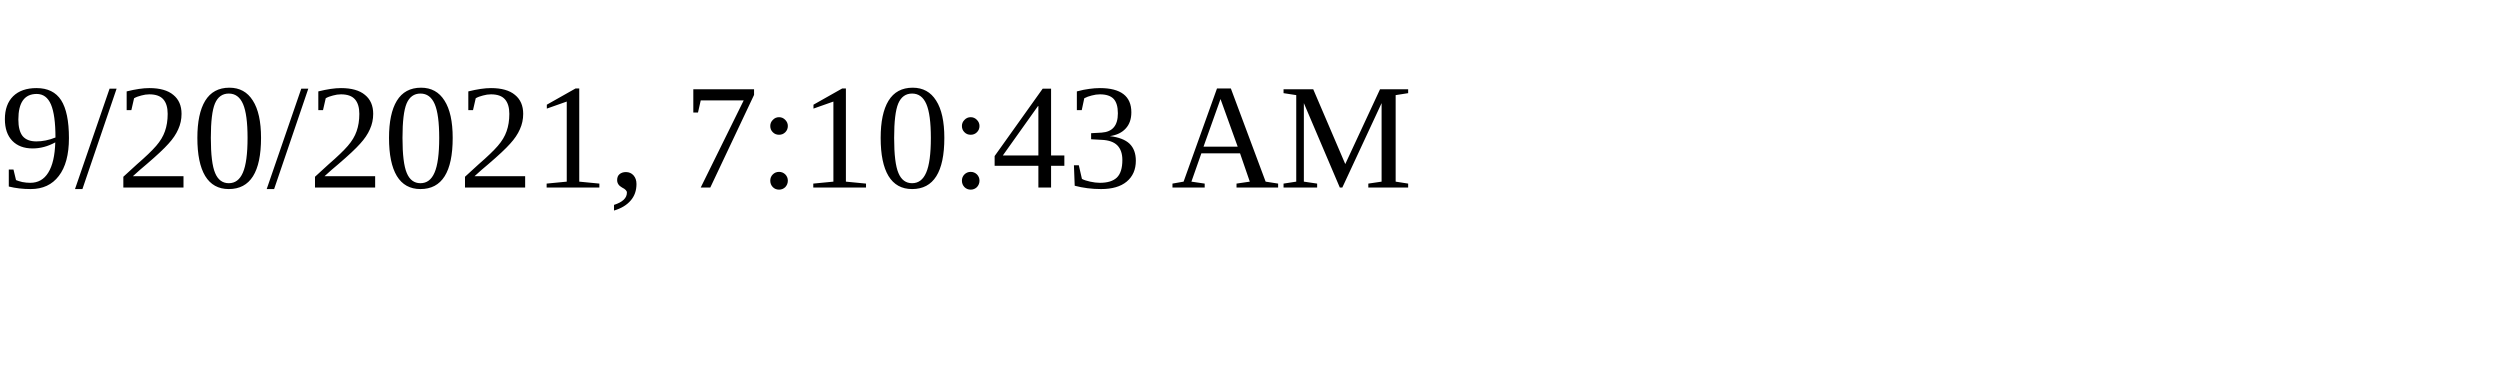
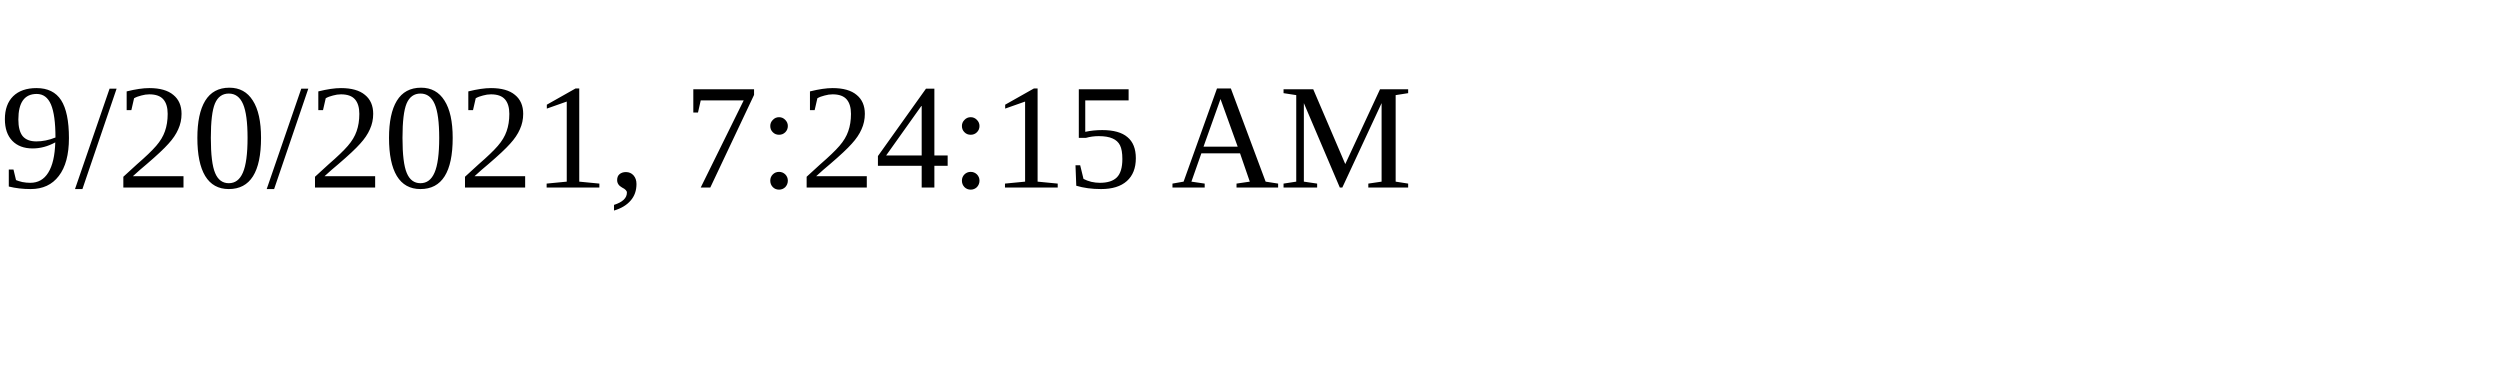
<svg xmlns="http://www.w3.org/2000/svg" height="30" width="200">
-   <text x="0" y="15">9/20/2021, 7:10:43 AM</text>
+   <text x="0" y="15">9/20/2021, 7:24:15 AM</text>
</svg>
